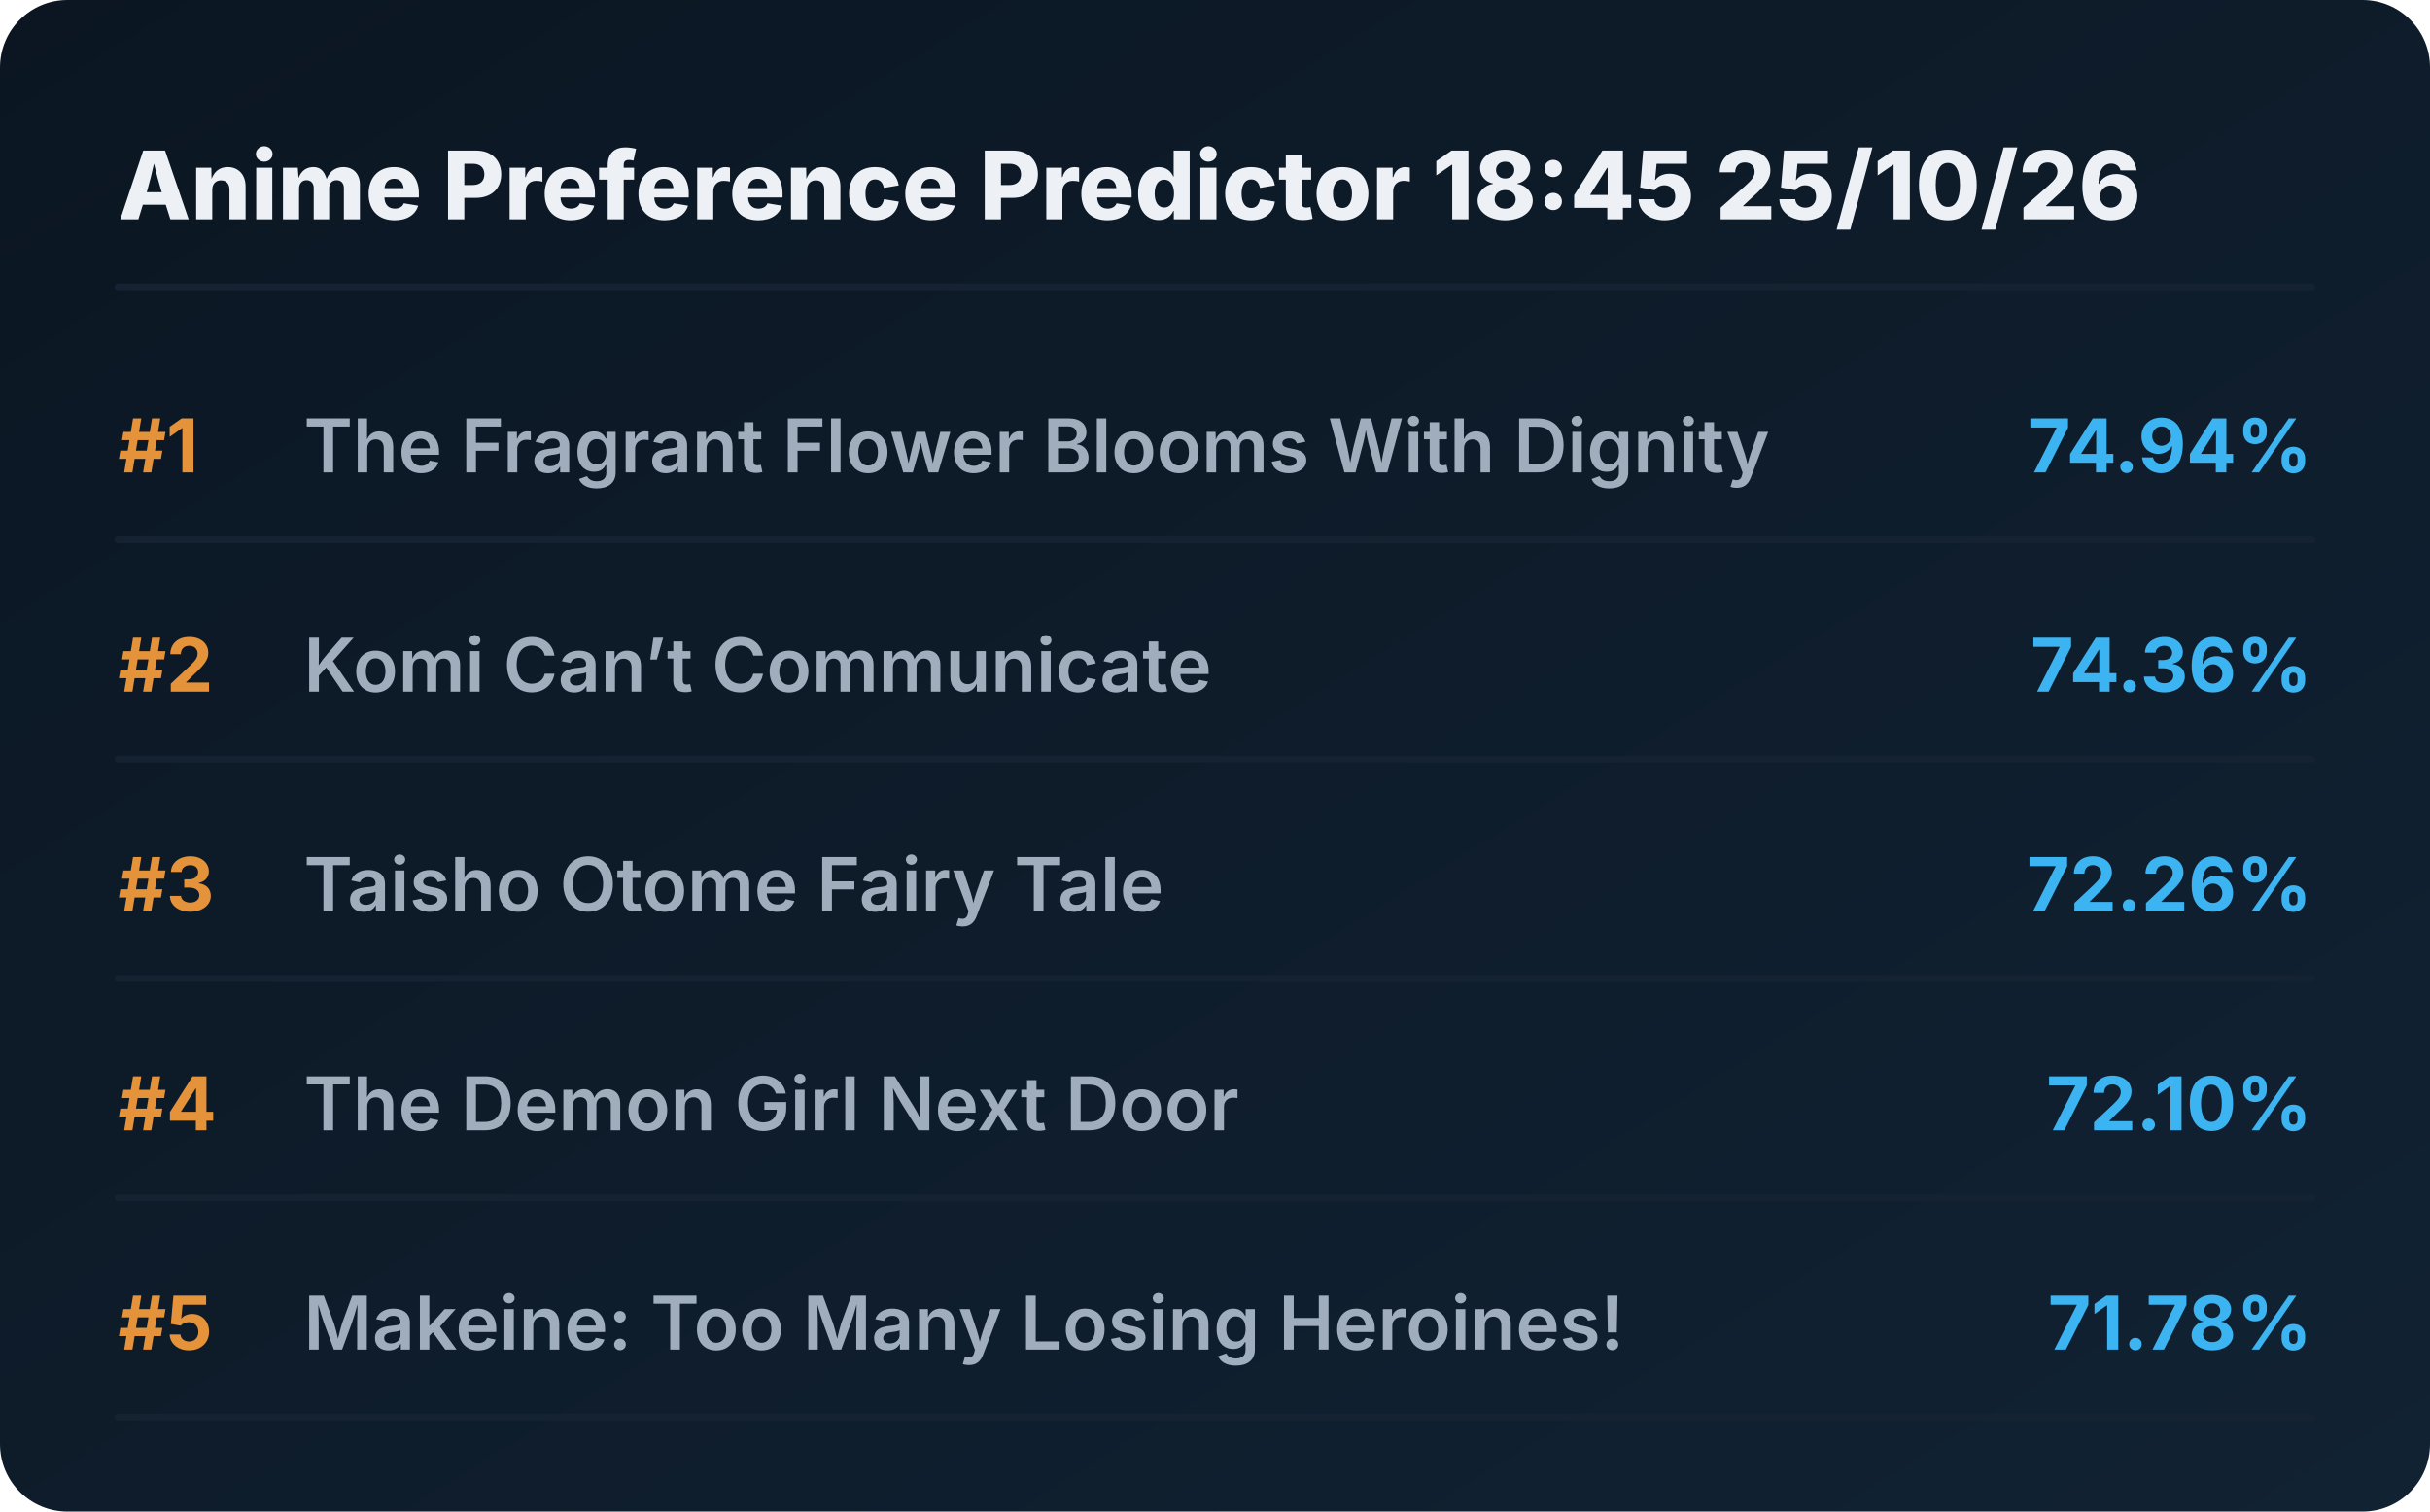
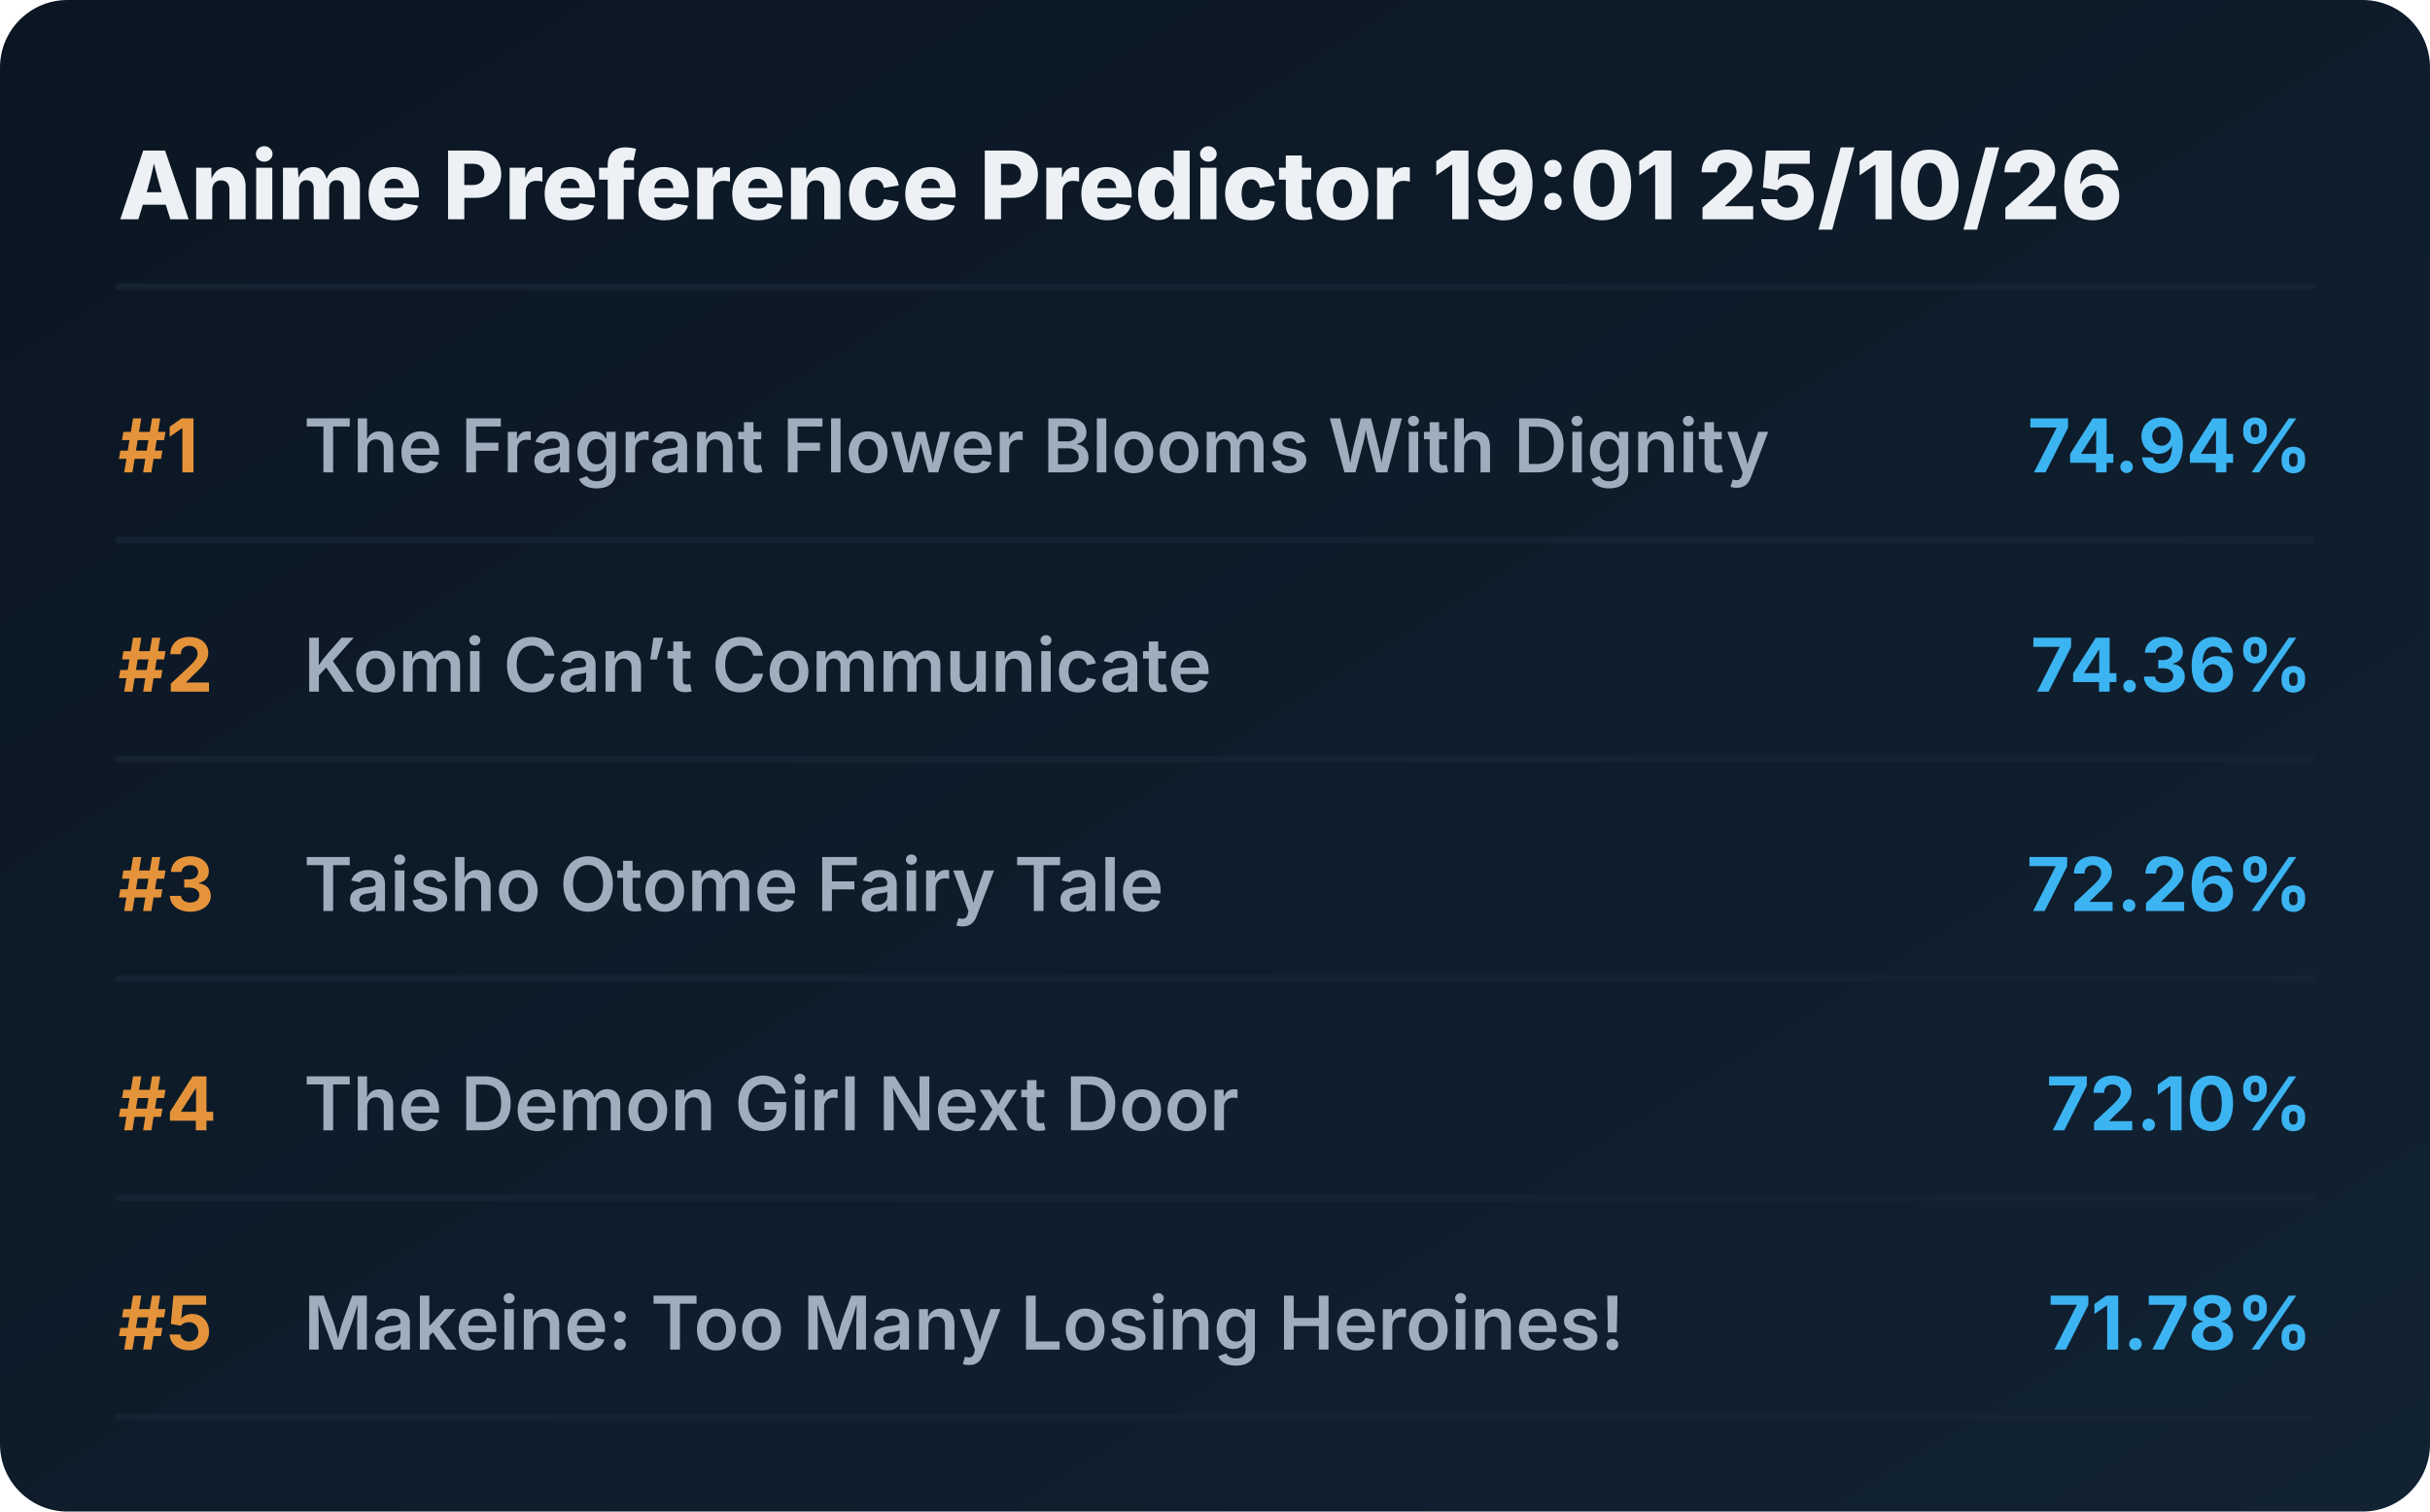
<svg xmlns="http://www.w3.org/2000/svg" viewBox="0 0 720 448" preserveAspectRatio="xMidYMid meet" style="width: 100%; height: auto; max-width: 720px;">
  <defs>
    <linearGradient id="boxGrad" x1="0%" y1="0%" x2="100%" y2="100%">
      <stop offset="0%" stop-color="#0b1622" />
      <stop offset="100%" stop-color="#112233" />
    </linearGradient>
    <clipPath id="titleClip">
      <rect x="90" y="0" width="510" height="100%" />
    </clipPath>
  </defs>
  <style>
    .bg { fill: url(#boxGrad); rx: 20px; }
    .header { font-family: 'Overpass', 'Inter', system-ui, sans-serif; font-weight: 800; font-size: 28px; fill: #edf1f5; }
    .rank { font-family: 'Overpass', 'Inter', system-ui, sans-serif; font-weight: 700; font-size: 22px; fill: #e5933a; }
    .title { font-family: 'Overpass', 'Inter', system-ui, sans-serif; font-weight: 600; font-size: 22px; fill: #9fadbd; }
    .score { font-family: 'Overpass', 'Inter', system-ui, sans-serif; font-weight: 700; font-size: 22px; fill: #3db4f2; }
    .line { stroke: #152232; stroke-width: 2; stroke-linecap: round; }
  </style>
  <rect class="bg" width="720" height="448" />
-   <text x="35" y="65" class="header">Anime Preference Predictor 18:45 25/10/26</text>
+   <text x="35" y="65" class="header">Anime Preference Predictor 19:01 25/10/26</text>
  <line x1="35" y1="85" x2="685" y2="85" class="line" />
  <g transform="translate(0, 0)">
    <text x="35" y="140" class="rank">#1</text>
    <text x="90" y="140" class="title">The Fragrant Flower Blooms With Dignity</text>
    <text x="685" y="140" class="score" text-anchor="end">74.94%</text>
    <line x1="35" y1="160" x2="685" y2="160" class="line" />
  </g>
  <g transform="translate(0, 65)">
    <text x="35" y="140" class="rank">#2</text>
    <text x="90" y="140" class="title">Komi Can’t Communicate</text>
    <text x="685" y="140" class="score" text-anchor="end">74.36%</text>
    <line x1="35" y1="160" x2="685" y2="160" class="line" />
  </g>
  <g transform="translate(0, 130)">
    <text x="35" y="140" class="rank">#3</text>
    <text x="90" y="140" class="title">Taisho Otome Fairy Tale</text>
    <text x="685" y="140" class="score" text-anchor="end">72.26%</text>
    <line x1="35" y1="160" x2="685" y2="160" class="line" />
  </g>
  <g transform="translate(0, 195)">
    <text x="35" y="140" class="rank">#4</text>
    <text x="90" y="140" class="title">The Demon Girl Next Door</text>
    <text x="685" y="140" class="score" text-anchor="end">72.10%</text>
    <line x1="35" y1="160" x2="685" y2="160" class="line" />
  </g>
  <g transform="translate(0, 260)">
    <text x="35" y="140" class="rank">#5</text>
    <text x="90" y="140" class="title">Makeine: Too Many Losing Heroines!</text>
    <text x="685" y="140" class="score" text-anchor="end">71.78%</text>
    <line x1="35" y1="160" x2="685" y2="160" class="line" />
  </g>
</svg>
